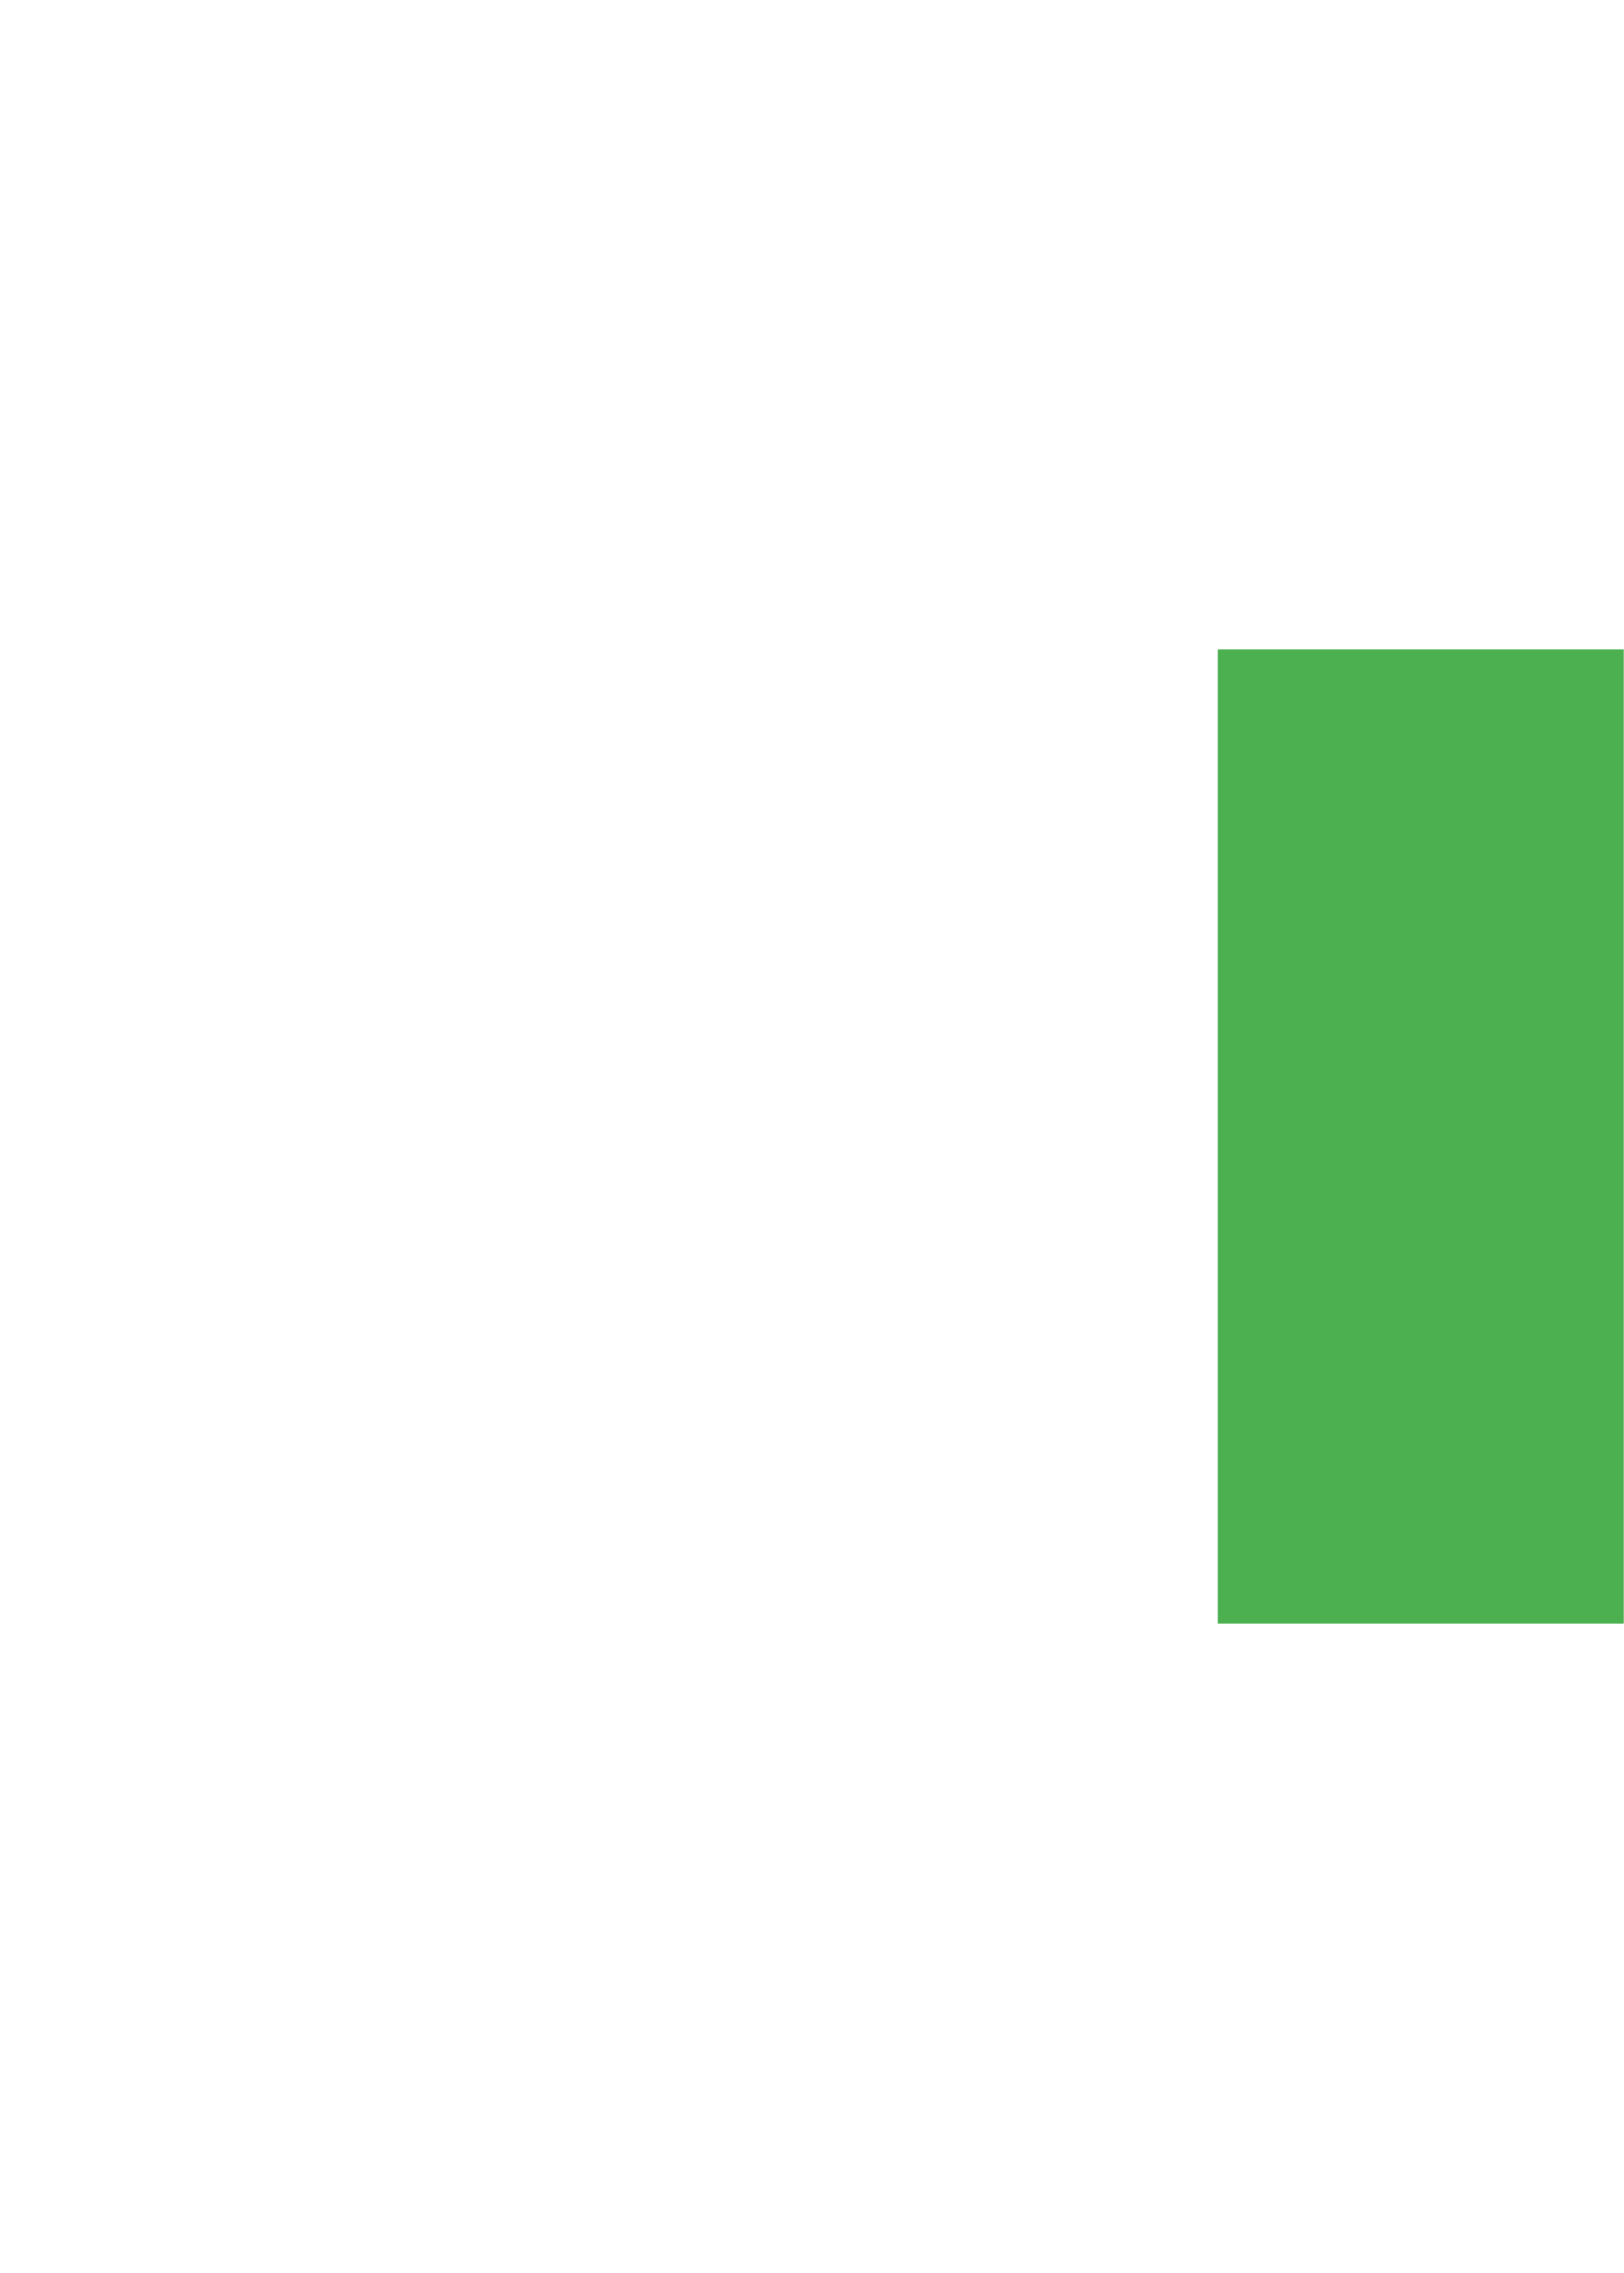
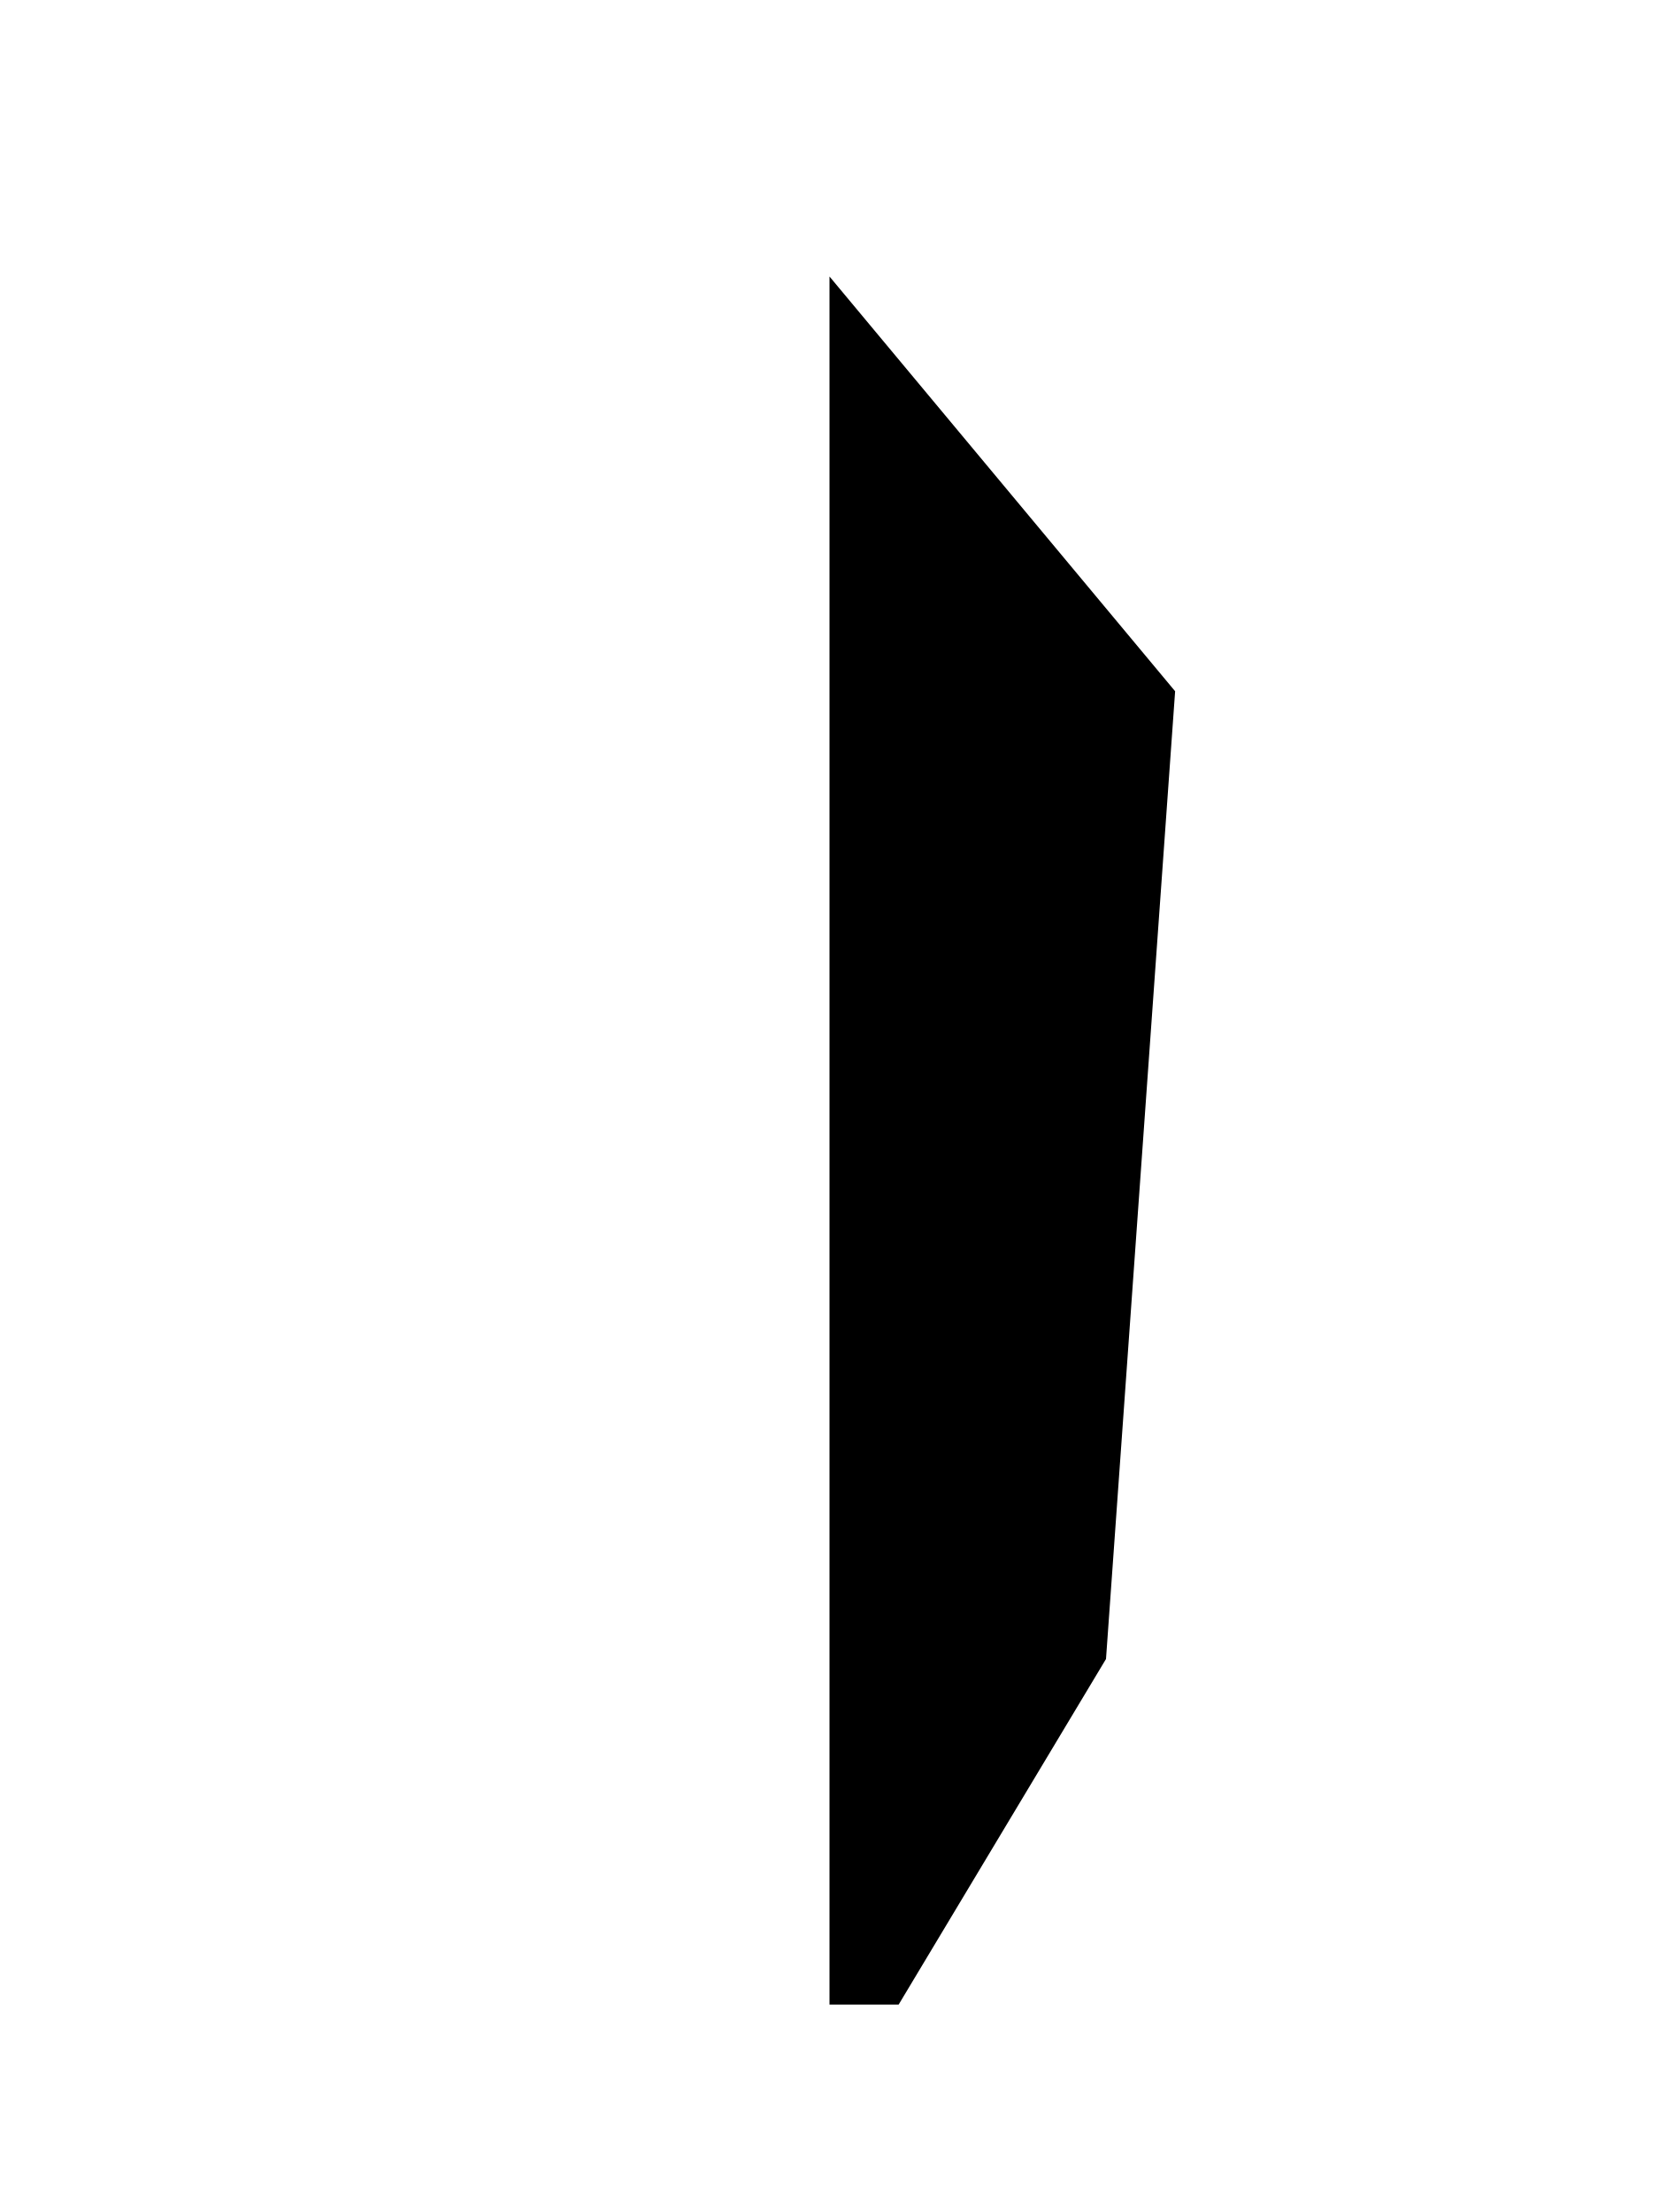
- <svg xmlns="http://www.w3.org/2000/svg" viewBox="0 0 100 140">
-   <rect x="75" y="40" width="25" height="60" fill="#4CAF50" />
+ <svg xmlns="http://www.w3.org/2000/svg" viewBox="0 0 120 160">
+   <path d="M60 20 L85 50 L80 120 L65 145 L60 145 Z" fill="currentColor" />
</svg>
